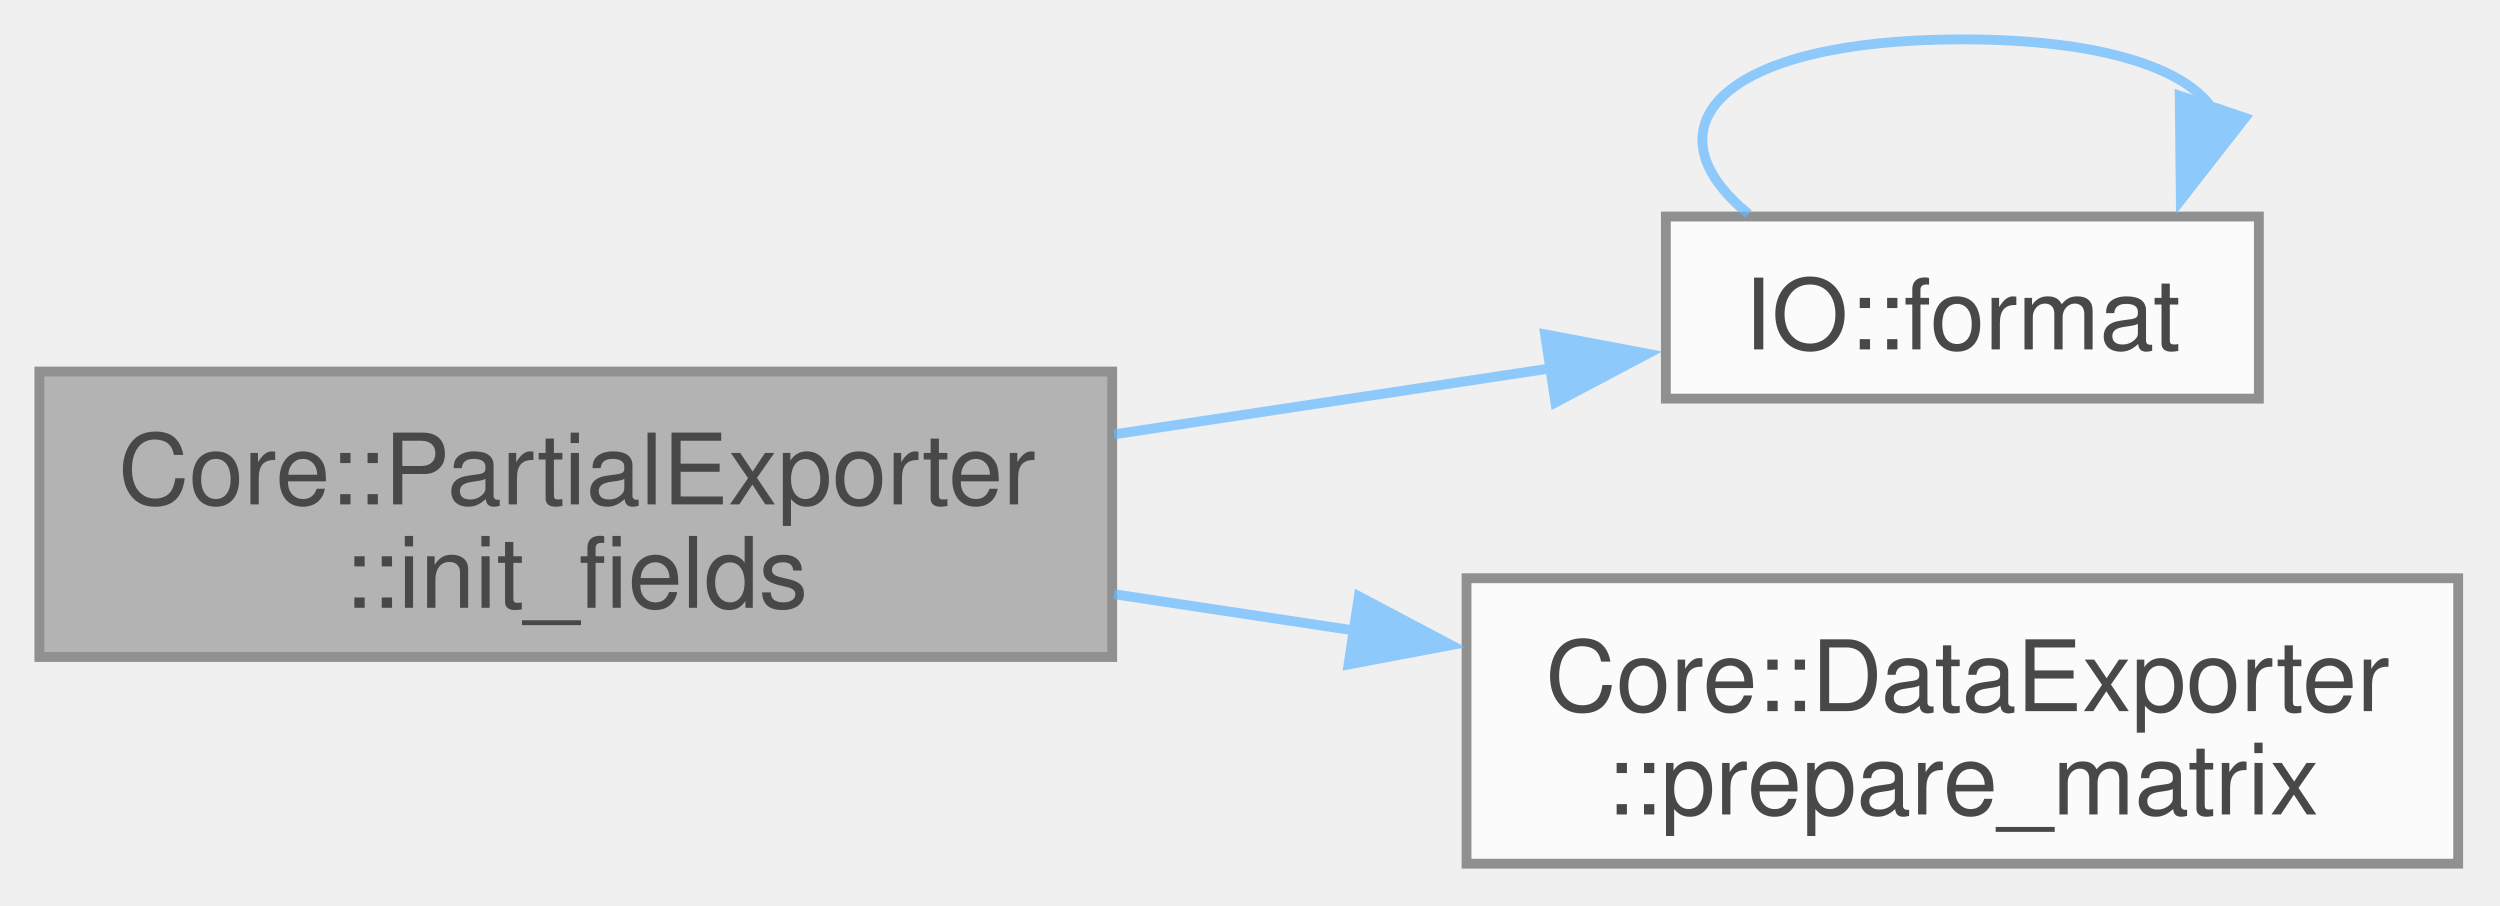
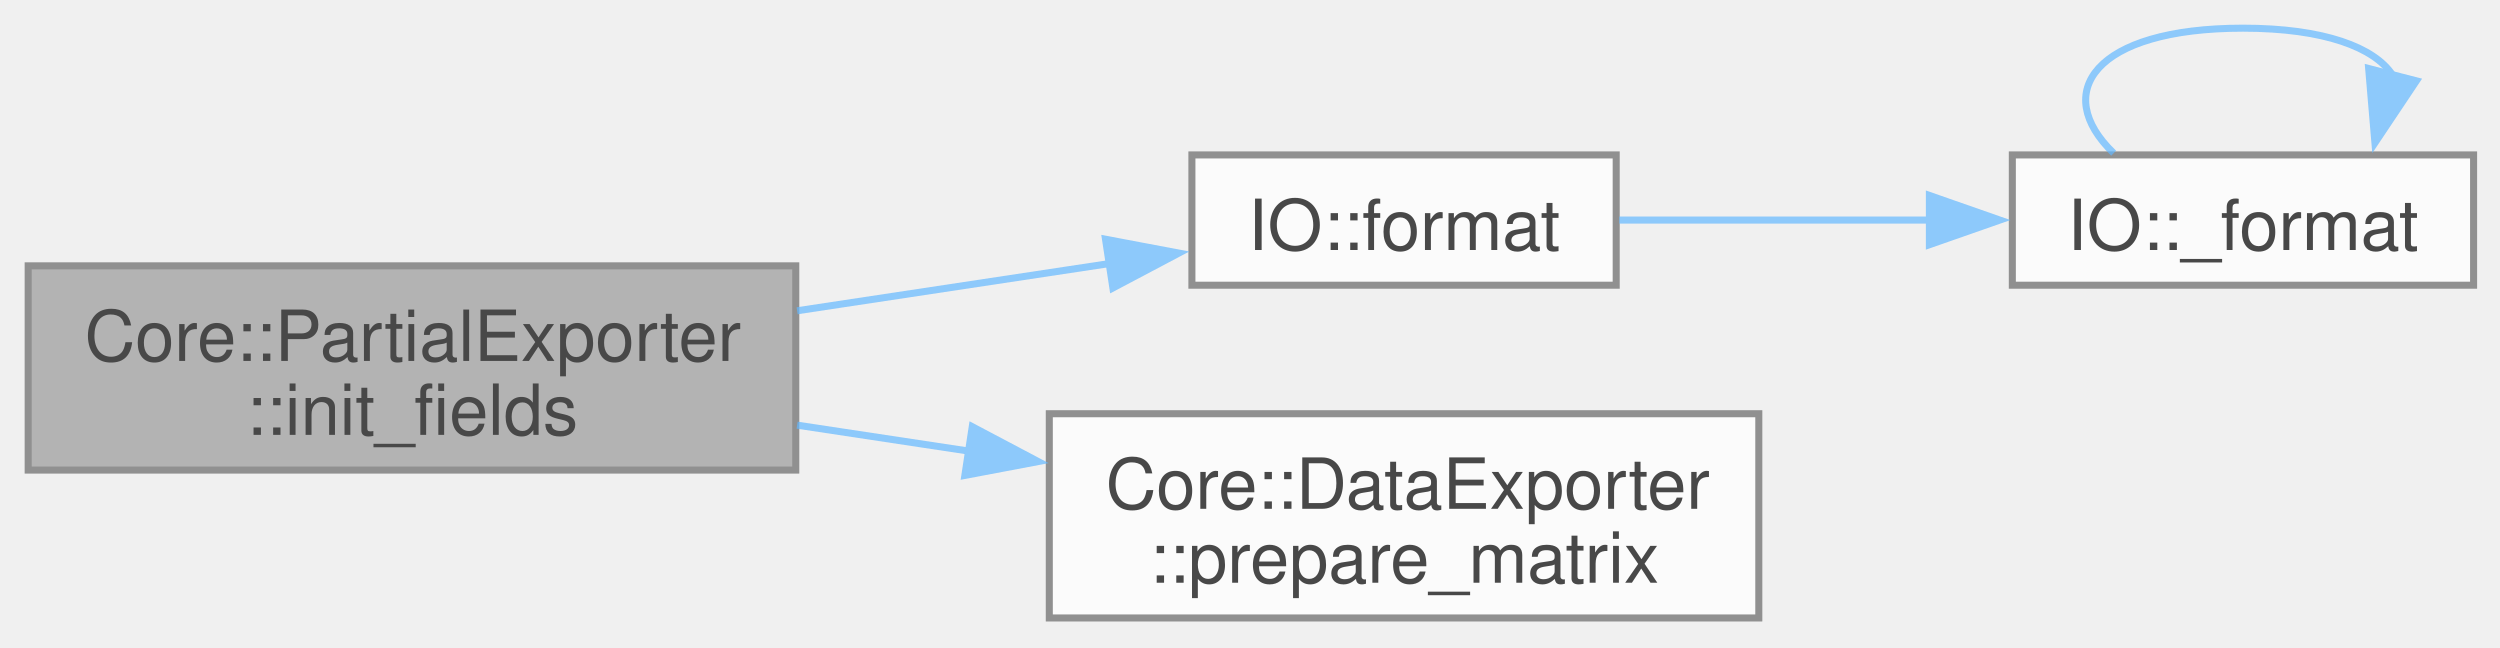
- <svg xmlns="http://www.w3.org/2000/svg" xmlns:xlink="http://www.w3.org/1999/xlink" width="254pt" height="92pt" viewBox="0.00 0.00 254.00 92.00">
+ <svg xmlns="http://www.w3.org/2000/svg" xmlns:xlink="http://www.w3.org/1999/xlink" width="355pt" height="92pt" viewBox="0.00 0.00 355.00 92.00">
  <svg id="main" version="1.1" xml:space="preserve">
    <style type="text/css">
.node, .edge {opacity: 0.7;}
.node.selected, .edge.selected {opacity: 1;}
.edge:hover path { stroke: red; }
.edge:hover polygon { stroke: red; fill: red; }
</style>
    <svg id="graph" class="graph">
      <g id="graph0" class="graph" transform="scale(1 1) rotate(0) translate(4 87.75)">
        <g id="Node000001" class="node">
          <g id="a_Node000001">
            <a xlink:title="Initializes the fields required for exporting data.">
              <polygon fill="#999999" stroke="#666666" points="109,-50 0,-50 0,-21 109,-21 109,-50" />
              <text xml:space="preserve" text-anchor="start" x="8" y="-36.5" font-family="Helvetica,sans-Serif" font-size="10.00">Core::PartialExporter</text>
              <text xml:space="preserve" text-anchor="middle" x="54.5" y="-26" font-family="Helvetica,sans-Serif" font-size="10.00">::init_fields</text>
            </a>
          </g>
        </g>
        <g id="Node000002" class="node">
          <g id="a_Node000002">
            <a xlink:href="namespaceIO.html#a30cc77fc5c4d45d3b56ef6a299ce2383" target="_top" xlink:title=" ">
              <polygon fill="white" stroke="#666666" points="225.5,-65.75 165.25,-65.75 165.25,-47.25 225.5,-47.25 225.5,-65.75" />
              <text xml:space="preserve" text-anchor="middle" x="195.38" y="-52.25" font-family="Helvetica,sans-Serif" font-size="10.00">IO::format</text>
            </a>
          </g>
        </g>
        <g id="edge1_Node000001_Node000002" class="edge">
          <g id="a_edge1_Node000001_Node000002">
            <a xlink:title=" ">
              <path fill="none" stroke="#63b8ff" d="M109.19,-43.62C123.98,-45.86 139.78,-48.24 153.7,-50.35" />
              <polygon fill="#63b8ff" stroke="#63b8ff" points="152.98,-53.78 163.39,-51.81 154.03,-46.86 152.98,-53.78" />
            </a>
          </g>
        </g>
-         <g id="Node000003" class="node">
-           <g id="a_Node000003">
+         <g id="Node000004" class="node">
+           <g id="a_Node000004">
            <a xlink:href="classCore_1_1DataExporter.html#a9c60512b8e80f25d5f1f6cac29b27d07" target="_top" xlink:title=" ">
              <polygon fill="white" stroke="#666666" points="245.75,-29 145,-29 145,0 245.75,0 245.75,-29" />
              <text xml:space="preserve" text-anchor="start" x="153" y="-15.5" font-family="Helvetica,sans-Serif" font-size="10.00">Core::DataExporter</text>
              <text xml:space="preserve" text-anchor="middle" x="195.38" y="-5" font-family="Helvetica,sans-Serif" font-size="10.00">::prepare_matrix</text>
            </a>
          </g>
        </g>
-         <g id="edge3_Node000001_Node000003" class="edge">
-           <g id="a_edge3_Node000001_Node000003">
+         <g id="edge4_Node000001_Node000004" class="edge">
+           <g id="a_edge4_Node000001_Node000004">
            <a xlink:title=" ">
              <path fill="none" stroke="#63b8ff" d="M109.19,-27.38C117.18,-26.17 125.46,-24.92 133.59,-23.69" />
              <polygon fill="#63b8ff" stroke="#63b8ff" points="134.06,-27.16 143.42,-22.21 133.01,-20.24 134.06,-27.16" />
            </a>
          </g>
        </g>
-         <g id="edge2_Node000002_Node000002" class="edge">
-           <g id="a_edge2_Node000002_Node000002">
+         <g id="Node000003" class="node">
+           <g id="a_Node000003">
+             <a xlink:href="namespaceIO.html#a509531f022970c6536cb9c30f236fb2e" target="_top" xlink:title=" ">
+               <polygon fill="white" stroke="#666666" points="347.25,-65.75 281.75,-65.75 281.75,-47.25 347.25,-47.25 347.25,-65.75" />
+               <text xml:space="preserve" text-anchor="middle" x="314.5" y="-52.25" font-family="Helvetica,sans-Serif" font-size="10.00">IO::_format</text>
+             </a>
+           </g>
+         </g>
+         <g id="edge2_Node000002_Node000003" class="edge">
+           <g id="a_edge2_Node000002_Node000003">
            <a xlink:title=" ">
-               <path fill="none" stroke="#63b8ff" d="M173.66,-66C163.1,-74.57 170.34,-83.75 195.38,-83.75 209.46,-83.75 217.91,-80.84 220.73,-76.78" />
-               <polygon fill="#63b8ff" stroke="#63b8ff" points="224.09,-75.78 217.57,-67.43 217.46,-78.02 224.09,-75.78" />
+               <path fill="none" stroke="#63b8ff" d="M225.93,-56.5C239.3,-56.5 255.37,-56.5 270.07,-56.5" />
+               <polygon fill="#63b8ff" stroke="#63b8ff" points="269.97,-60 279.97,-56.5 269.97,-53 269.97,-60" />
+             </a>
+           </g>
+         </g>
+         <g id="edge3_Node000003_Node000003" class="edge">
+           <g id="a_edge3_Node000003_Node000003">
+             <a xlink:title=" ">
+               <path fill="none" stroke="#63b8ff" d="M296.14,-66C287.21,-74.57 293.33,-83.75 314.5,-83.75 326.08,-83.75 333.16,-81 335.73,-77.11" />
+               <polygon fill="#63b8ff" stroke="#63b8ff" points="339.13,-76.27 333.24,-67.46 332.35,-78.02 339.13,-76.27" />
            </a>
          </g>
        </g>
      </g>
    </svg>
  </svg>
  <style type="text/css">

[data-mouse-over-selected='false'] { opacity: 0.7; }
[data-mouse-over-selected='true']  { opacity: 1.0; }

</style>
</svg>
